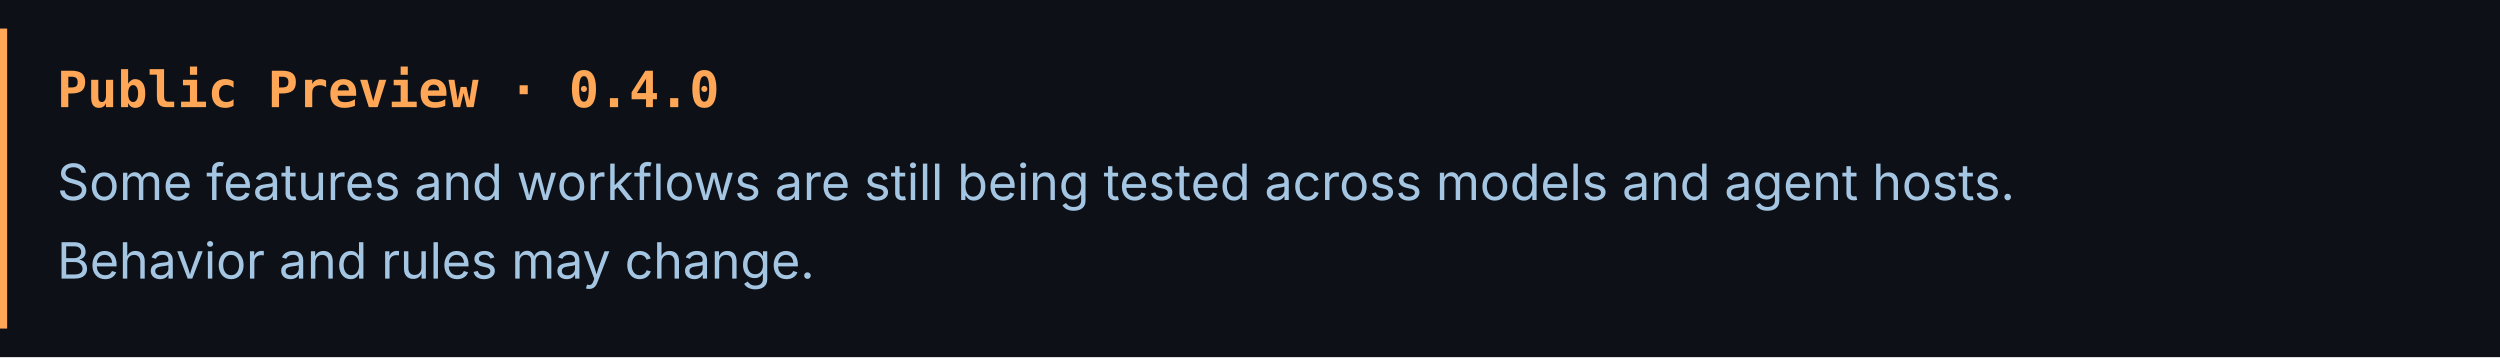
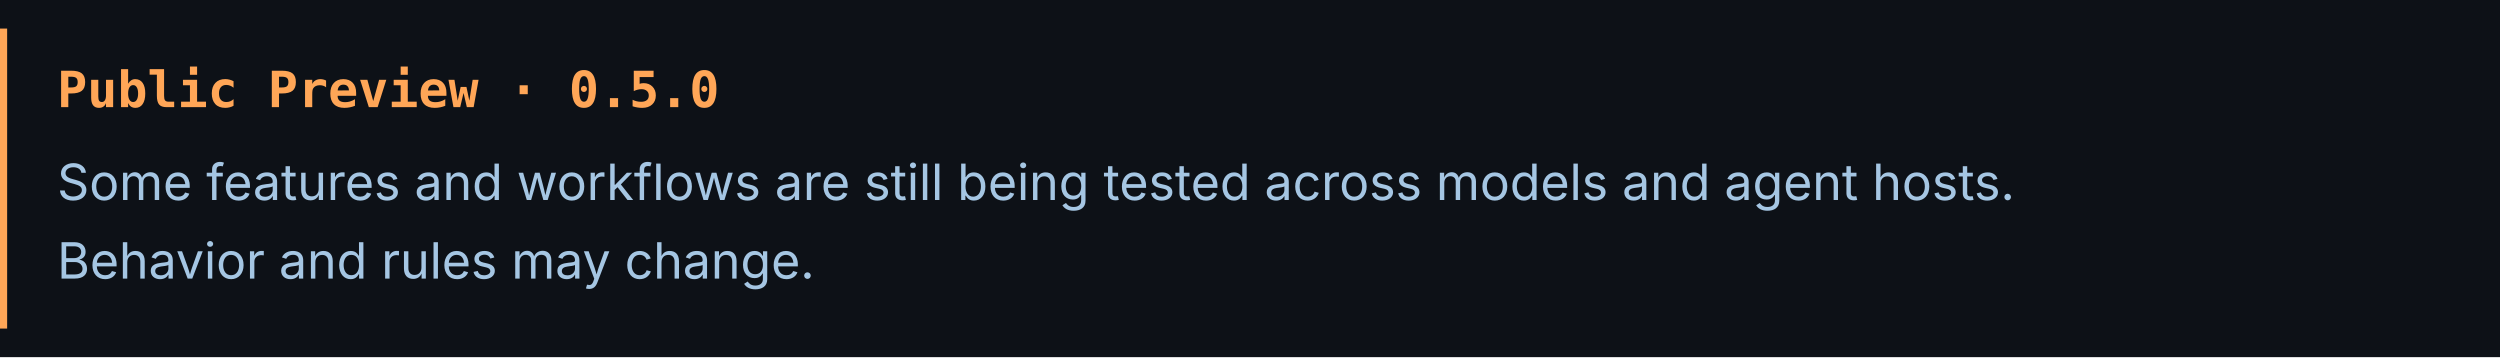
<svg xmlns="http://www.w3.org/2000/svg" width="700" height="100" viewBox="0 0 700 100" role="img" aria-labelledby="title desc">
  <rect width="700" height="100" fill="#0d1117" />
  <path d="M1 8v84" stroke="#ffa657" stroke-width="2" />
-   <text x="16" y="30" fill="#ffa657" font-family="ui-monospace, SFMono-Regular, Consolas, monospace" font-size="14" font-weight="700">Public Preview · 0.4.0</text>
+   <text x="16" y="30" fill="#ffa657" font-family="ui-monospace, SFMono-Regular, Consolas, monospace" font-size="14" font-weight="700">Public Preview · 0.5.0</text>
  <text x="16" y="56" fill="#a5c6e3" font-family="-apple-system, BlinkMacSystemFont, 'Segoe UI', sans-serif" font-size="14">
    <tspan x="16">Some features and workflows are still being tested across models and agent hosts.</tspan>
    <tspan x="16" dy="22">Behavior and rules may change.</tspan>
  </text>
</svg>
